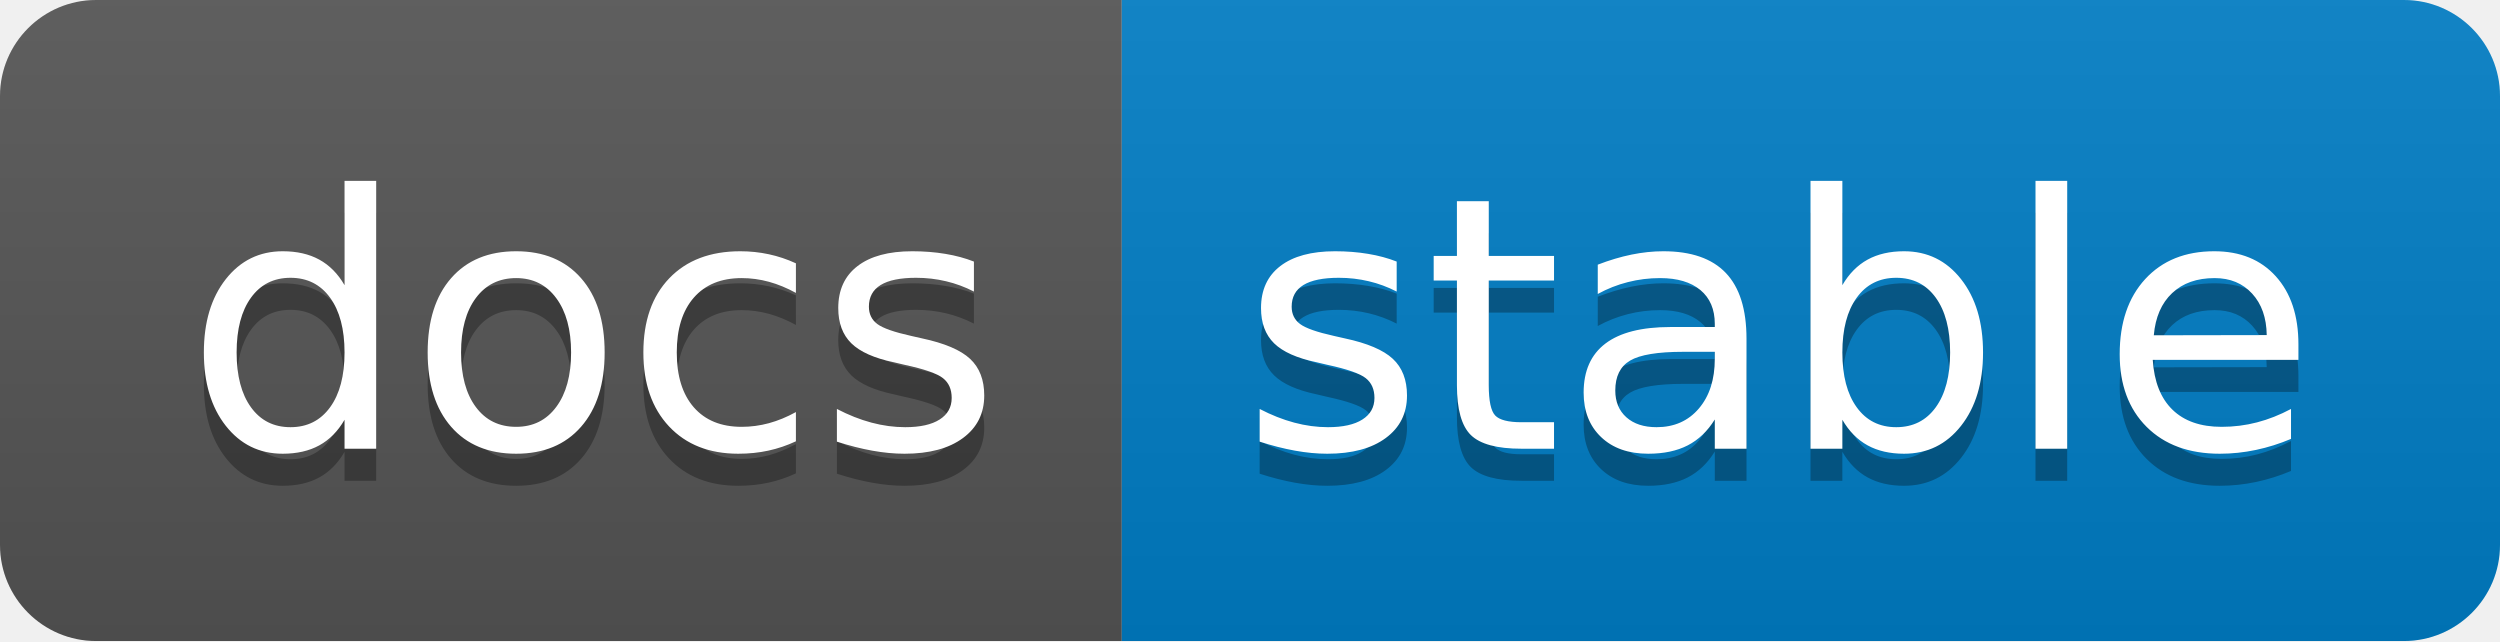
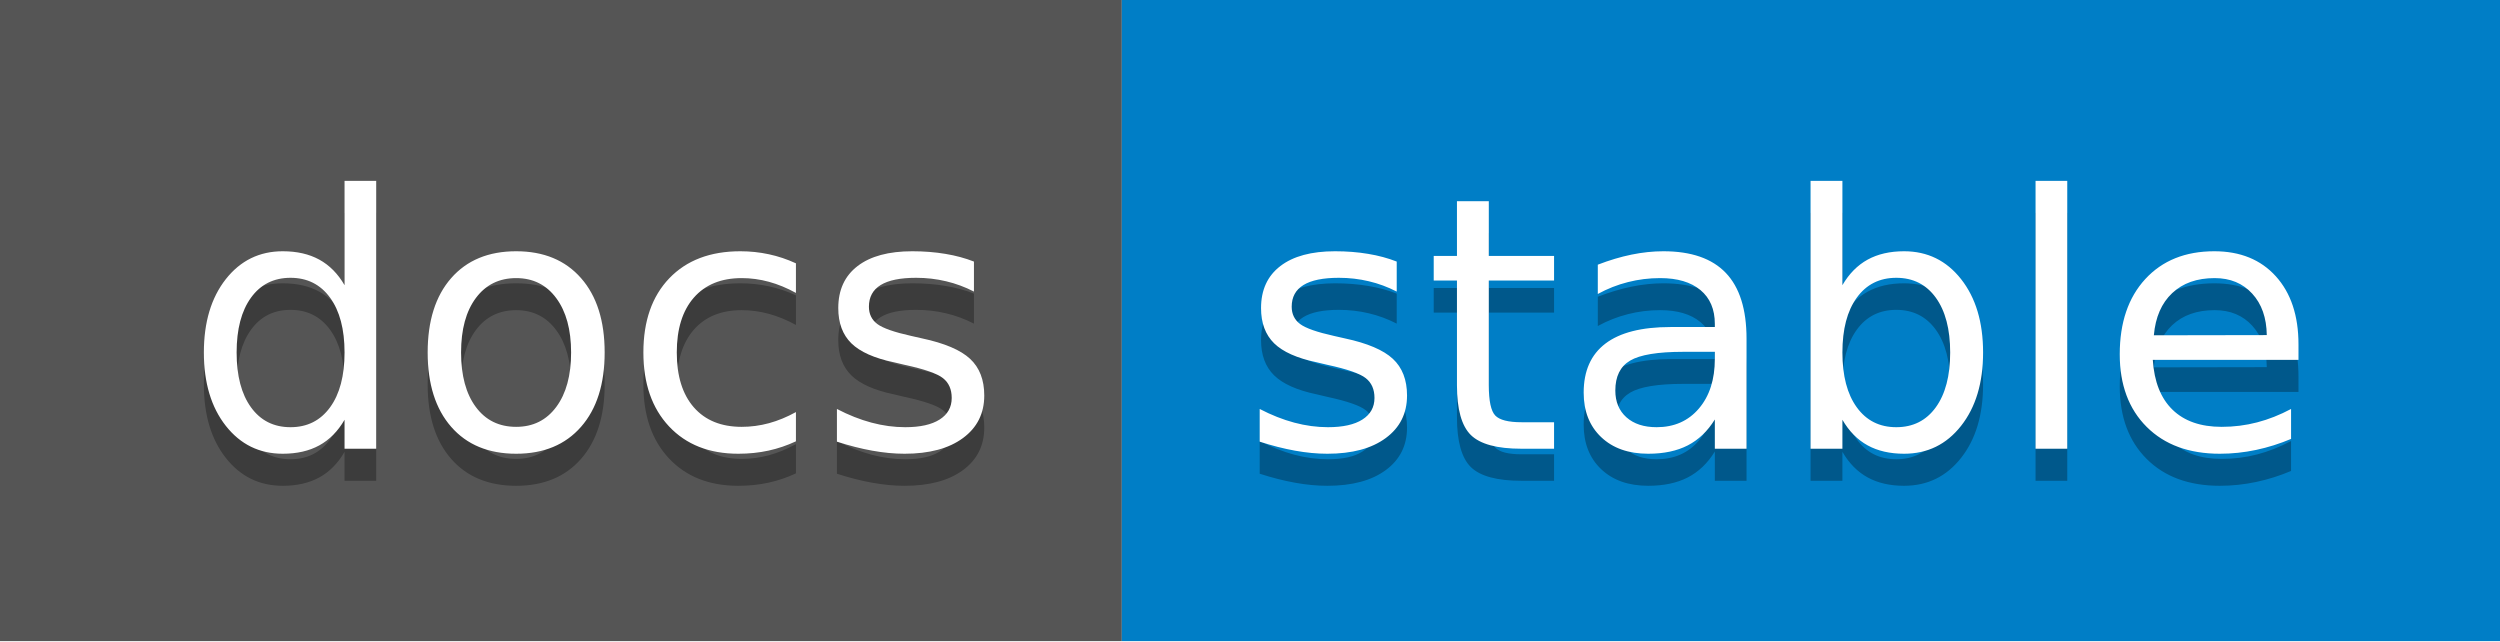
- <svg xmlns="http://www.w3.org/2000/svg" width="78" height="20" role="img" aria-label="docs: stable">
-   <linearGradient id="s" x2="0" y2="100%">
-     <stop offset="0" stop-color="#bbb" stop-opacity=".1" />
-     <stop offset="1" stop-opacity=".1" />
-   </linearGradient>
-   <clipPath id="r">
-     <rect width="78" height="20" rx="3" fill="#fff" />
-   </clipPath>
-   <g clip-path="url(#r)">
-     <rect width="35" height="20" fill="#555" />
-     <rect x="35" width="43" height="20" fill="#007ec6" />
-     <rect width="78" height="20" fill="url(#s)" />
-   </g>
-   <g fill="#fff" text-anchor="middle" font-family="Verdana,Geneva,DejaVu Sans,sans-serif" text-rendering="geometricPrecision" font-size="110">
-     <text aria-hidden="true" x="185" y="150" fill="#010101" fill-opacity=".3" transform="scale(.1)" textLength="250">docs</text>
-     <text x="185" y="140" transform="scale(.1)" fill="#fff" textLength="250">docs</text>
-     <text aria-hidden="true" x="555" y="150" fill="#010101" fill-opacity=".3" transform="scale(.1)" textLength="330">stable</text>
-     <text x="555" y="140" transform="scale(.1)" fill="#fff" textLength="330">stable</text>
+ <svg xmlns="http://www.w3.org/2000/svg" width="20.637mm" height="5.292mm" viewBox="0 0 20.637 5.292" version="1.1" id="svg259" xml:space="preserve">
+   <defs id="defs256" />
+   <g id="layer1" transform="translate(-94.70406,-146.2306)">
+     <g id="g503" transform="matrix(0.2645833,0,0,0.2645833,94.70406,146.2306)">
+       <g clip-path="url(#r)" id="g476">
+         <rect width="35" height="20" fill="#555555" id="rect470" x="0" y="0" />
+         <rect x="35" width="43" height="20" fill="#007ec6" id="rect472" y="0" />
+         <rect width="78" height="20" fill="url(#s)" id="rect474" x="0" y="0" />
+       </g>
+       <g fill="#ffffff" text-anchor="middle" font-family="Verdana, Geneva, 'DejaVu Sans', sans-serif" text-rendering="geometricPrecision" font-size="110px" id="g486">
+         <text aria-hidden="true" x="185" y="150" fill="#010101" fill-opacity="0.3" transform="scale(0.1)" textLength="250" id="text478" lengthAdjust="spacing">docs</text>
+         <text x="185" y="140" transform="scale(0.1)" fill="#ffffff" textLength="250" id="text480" lengthAdjust="spacing">docs</text>
+         <text aria-hidden="true" x="555" y="150" fill="#010101" fill-opacity="0.3" transform="scale(0.1)" textLength="330" id="text482" lengthAdjust="spacing">stable</text>
+         <text x="555" y="140" transform="scale(0.1)" fill="#ffffff" textLength="330" id="text484" lengthAdjust="spacing">stable</text>
+       </g>
+     </g>
  </g>
</svg>
